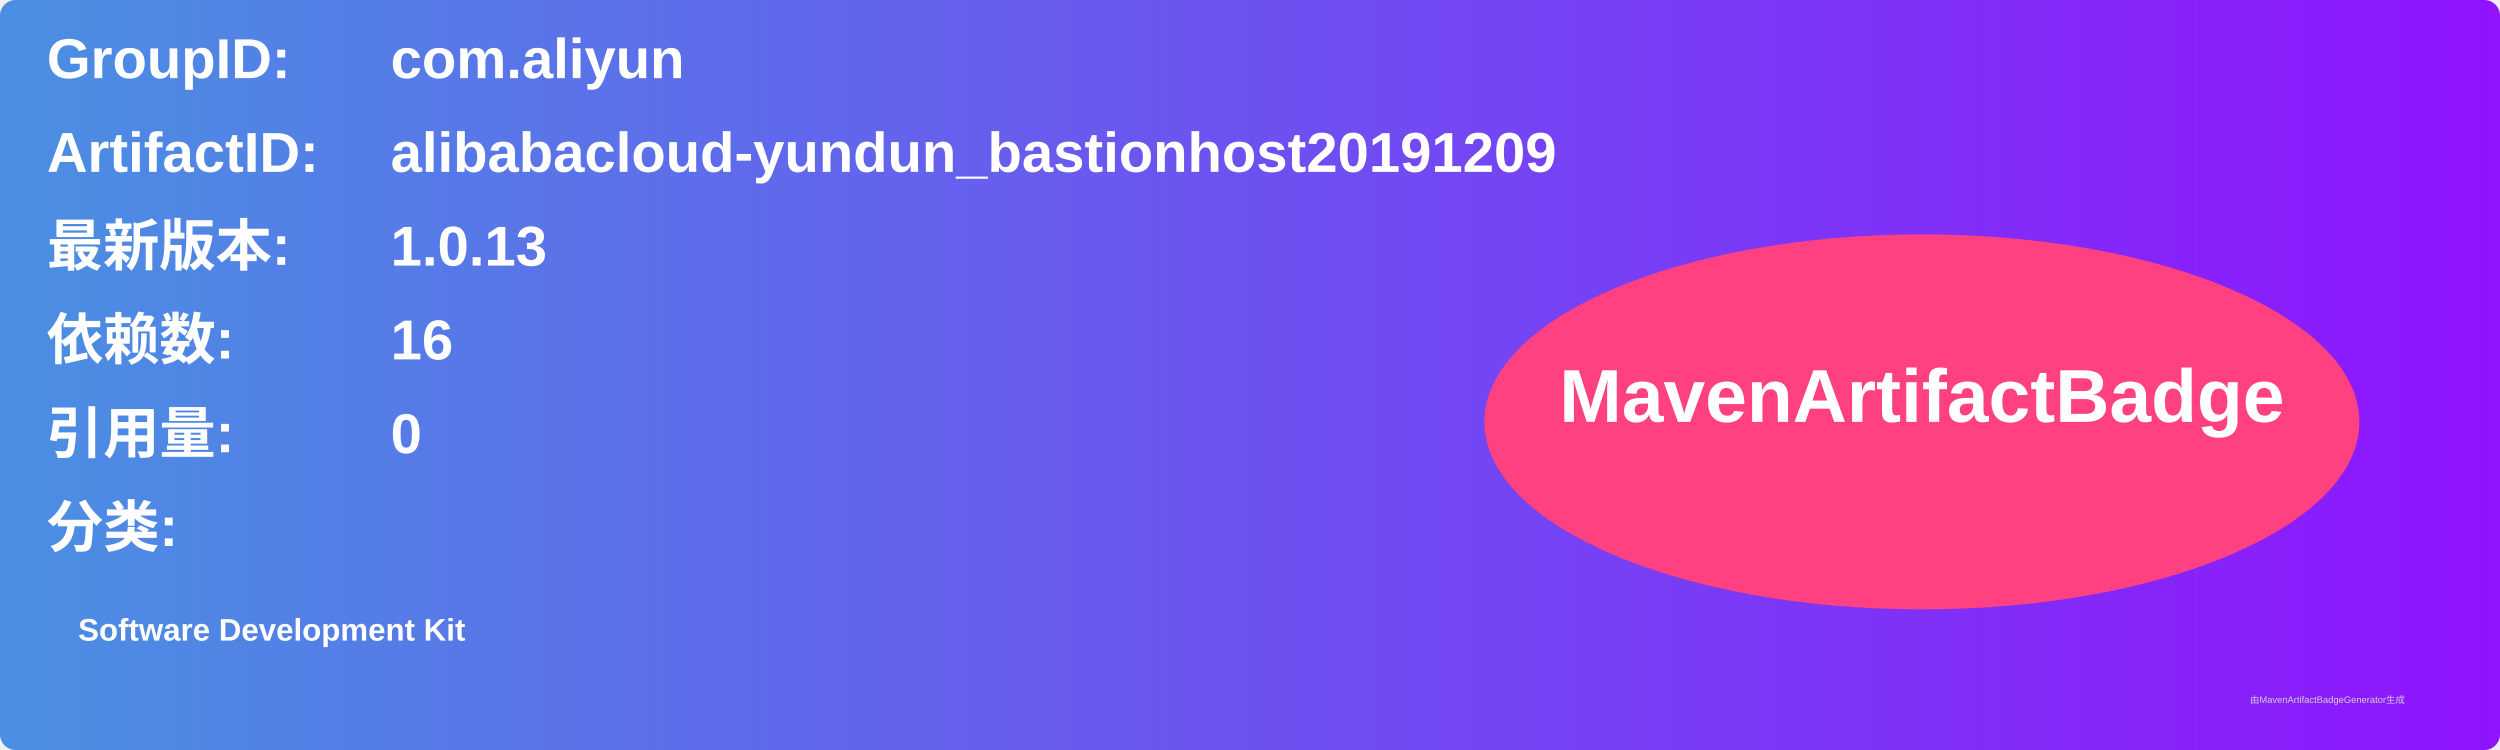
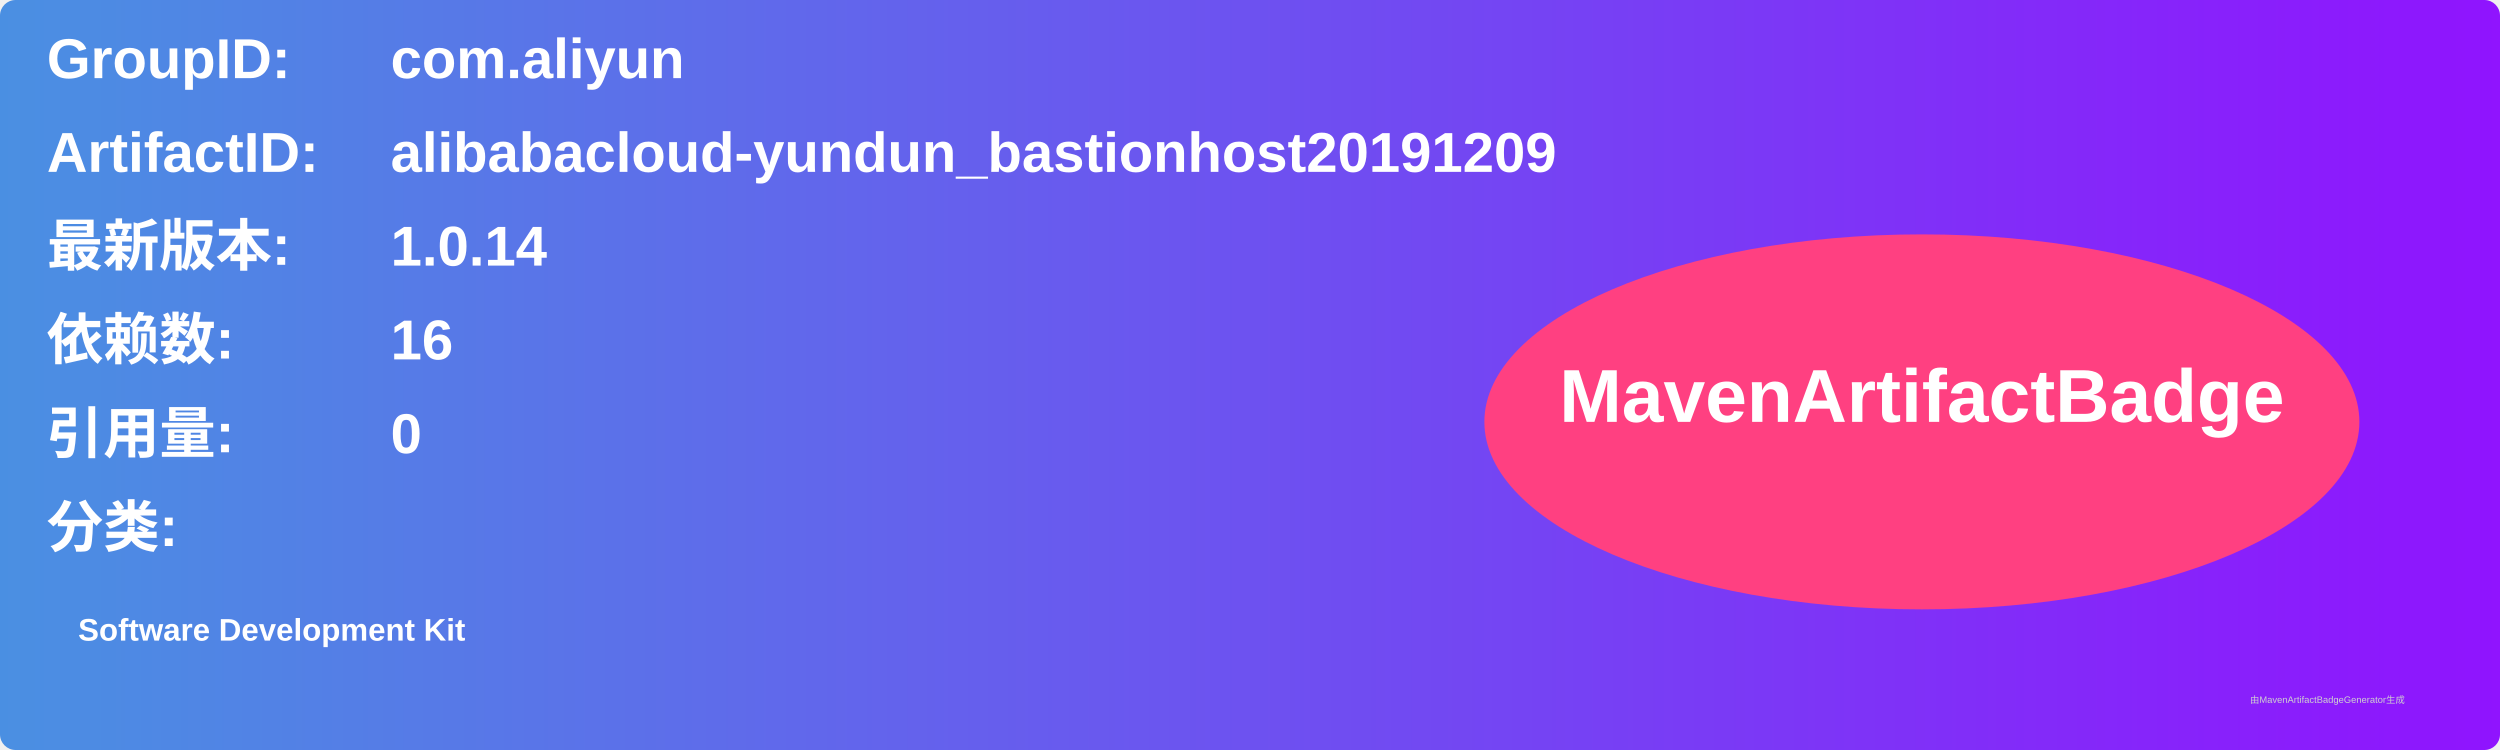
<svg xmlns="http://www.w3.org/2000/svg" width="800" height="240" viewBox="0 0 800 240">
  <linearGradient id="grad" x1="0%" y1="0%" x2="100%" y2="0%">
    <stop offset="0%" stop-color="#4a90e2" />
    <stop offset="100%" stop-color="#9013fe" />
  </linearGradient>
  <rect width="100%" height="100%" rx="5" ry="5" fill="url(#grad)" />
  <g transform="translate(15, 15)">
    <text x="0" y="10" font-family="Arial" font-size="18" fill="white" font-weight="bold" width="260">GroupID:</text>
    <text x="110" y="10" font-family="Arial" font-size="18" fill="white" font-weight="bold" width="460">com.aliyun</text>
    <text x="0" y="40" font-family="Arial" font-size="18" fill="white" font-weight="bold" width="260">ArtifactID:</text>
    <text x="110" y="40" font-family="Arial" font-size="18" fill="white" font-weight="bold" width="460">alibabacloud-yundun_bastionhost20191209</text>
    <text x="0" y="70" font-family="Arial" font-size="18" fill="white" font-weight="bold">最新版本:</text>
    <text x="110" y="70" font-family="Arial" font-size="18" fill="white" font-weight="bold">
-       <tspan font-weight="bold">1.0.13</tspan>
+       <tspan font-weight="bold">1.0.14</tspan>
    </text>
    <text x="0" y="100" font-family="Arial" font-size="18" fill="white" font-weight="bold">依赖数: </text>
    <text x="110" y="100" font-family="Arial" font-size="18" fill="white">
      <tspan font-weight="bold">16</tspan>
    </text>
    <text x="0" y="130" font-family="Arial" font-size="18" fill="white" font-weight="bold">引用量: </text>
    <text x="110" y="130" font-family="Arial" font-size="18" fill="white">
      <tspan font-weight="bold">0</tspan>
    </text>
    <text x="0" y="160" font-family="Arial" font-size="18" fill="white" font-weight="bold">分类:</text>
    <text x="10" y="190" font-family="Arial" font-size="10" fill="white">
      <tspan font-weight="bold">Software Development Kit</tspan>
    </text>
    <ellipse cx="600" cy="120" rx="140" ry="60" fill="#ff4081" />
    <text x="600" y="120" text-anchor="middle" font-family="Arial" font-size="24" fill="white" font-weight="bold">MavenArtifactBadge</text>
  </g>
  <text x="720" y="225" font-family="Arial" font-size="3" fill="#d0d0d0">由MavenArtifactBadgeGenerator生成</text>
</svg>
